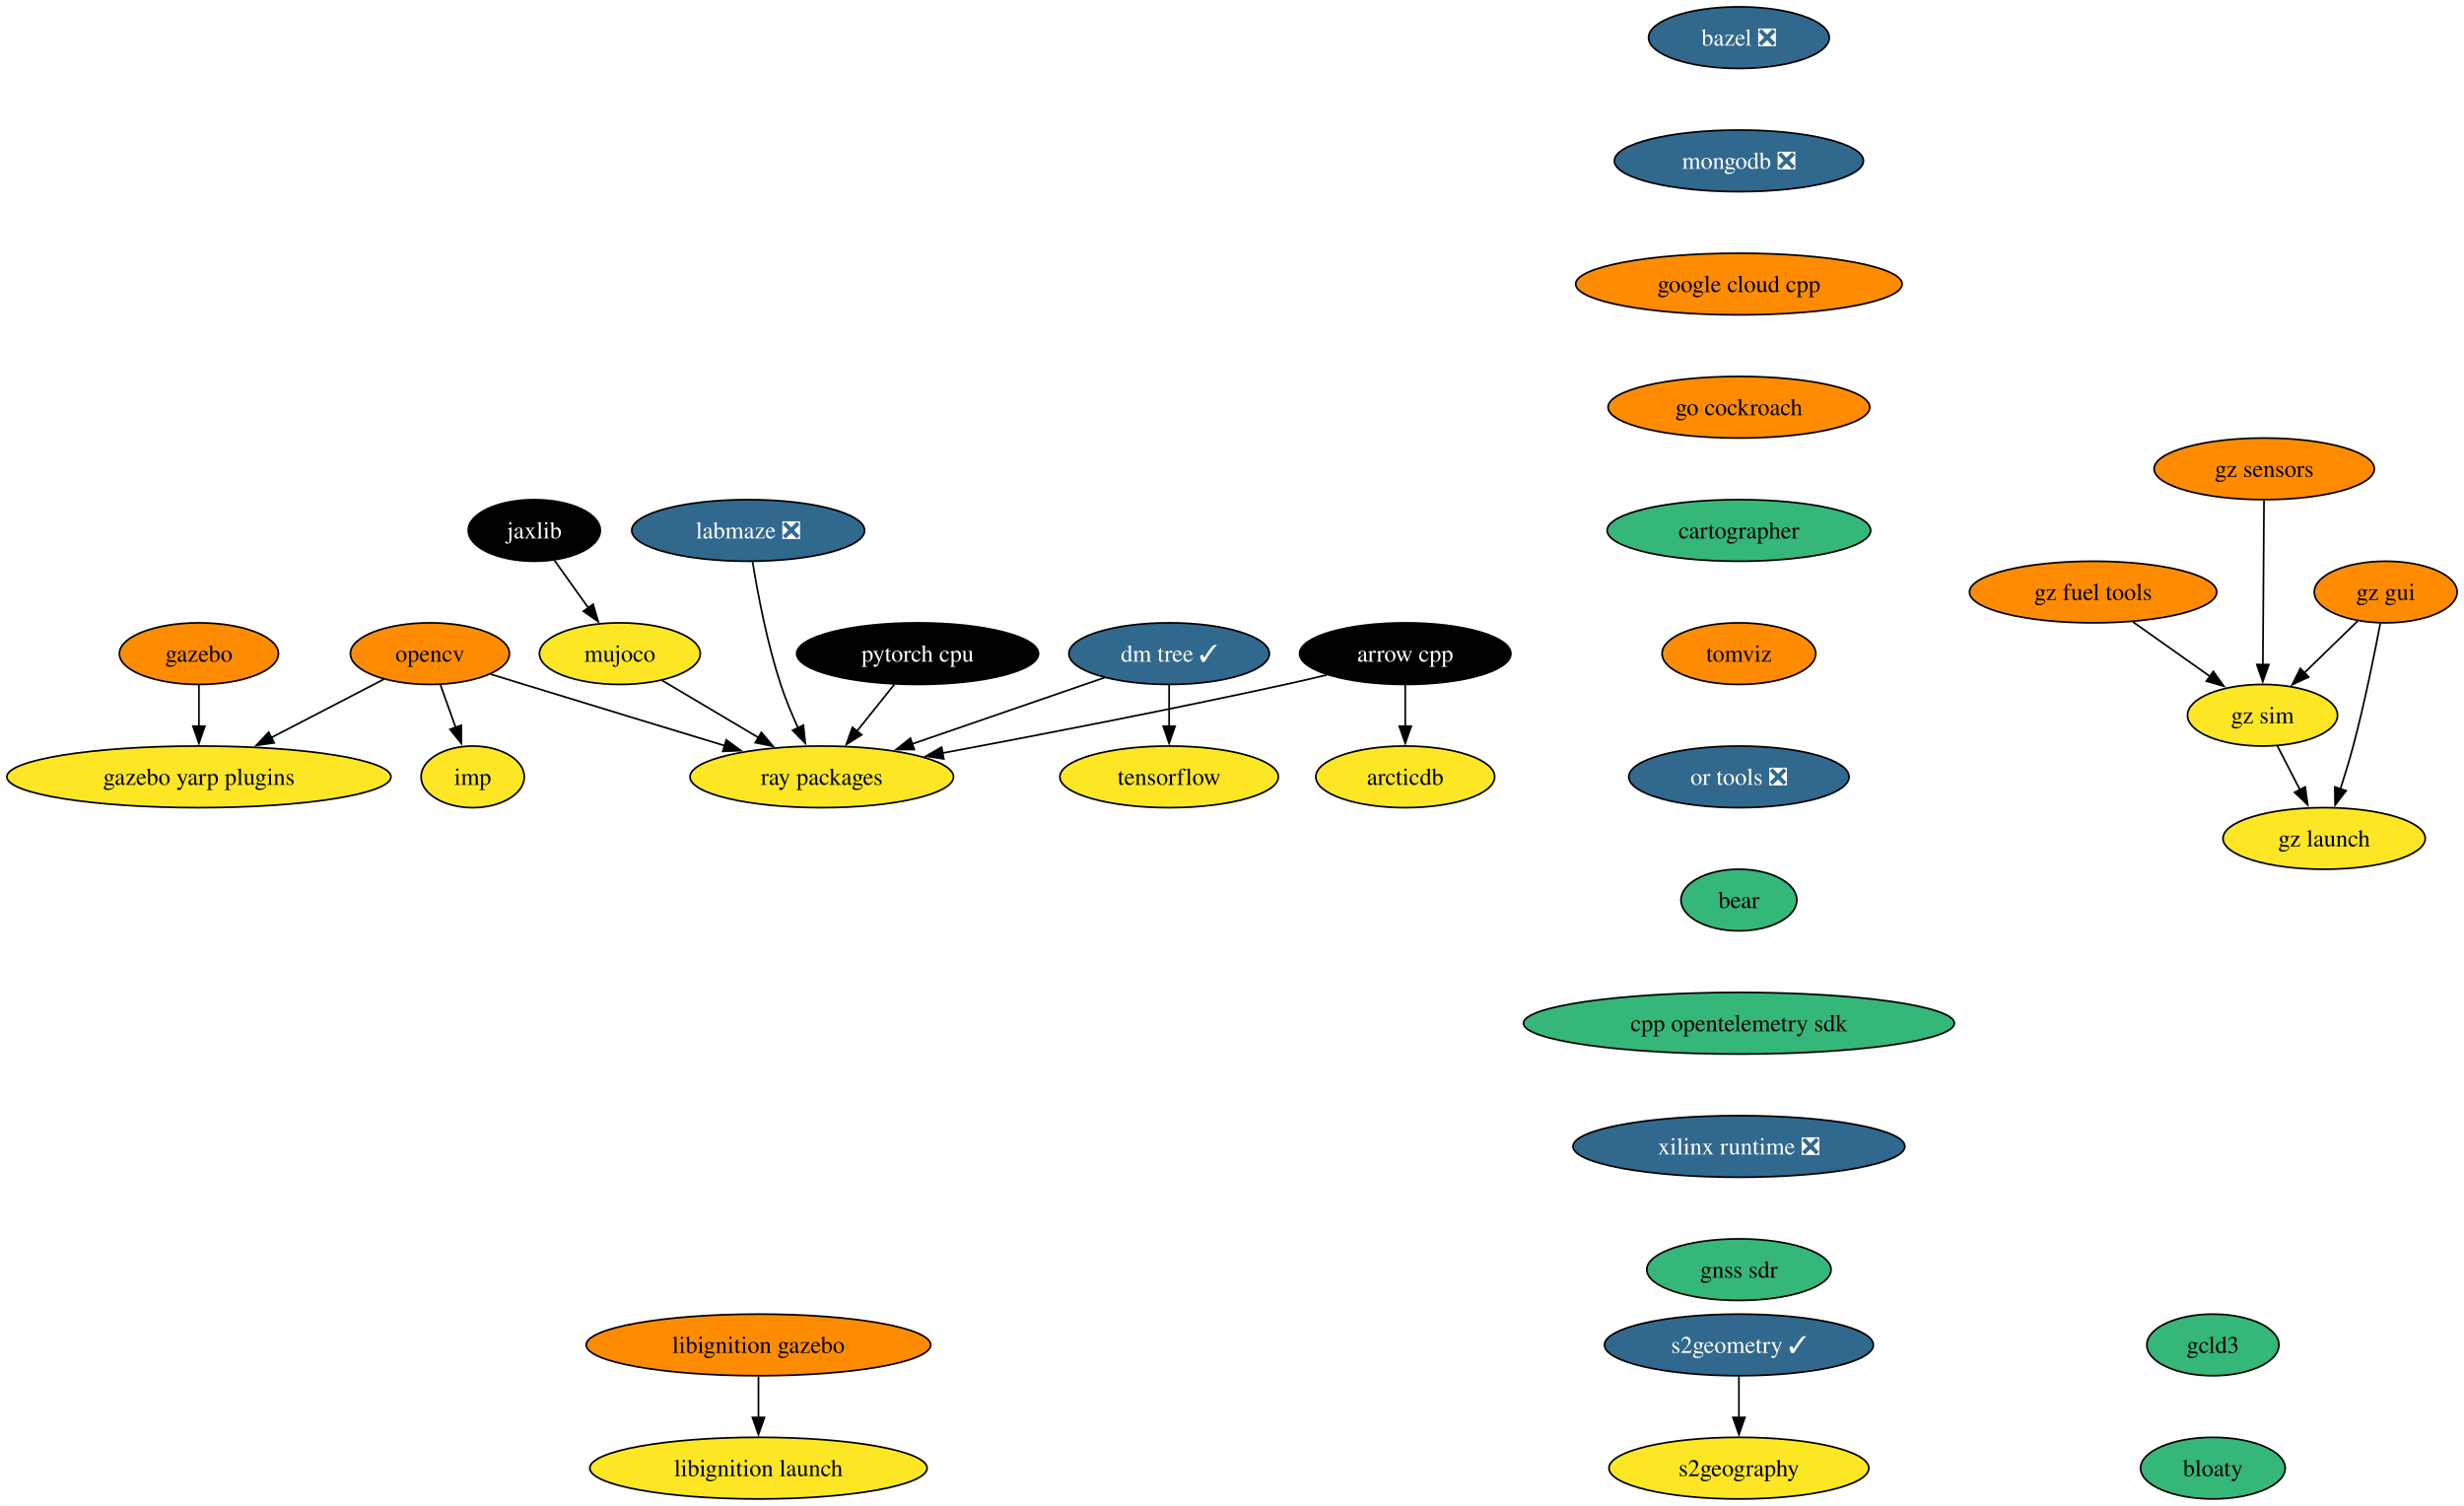
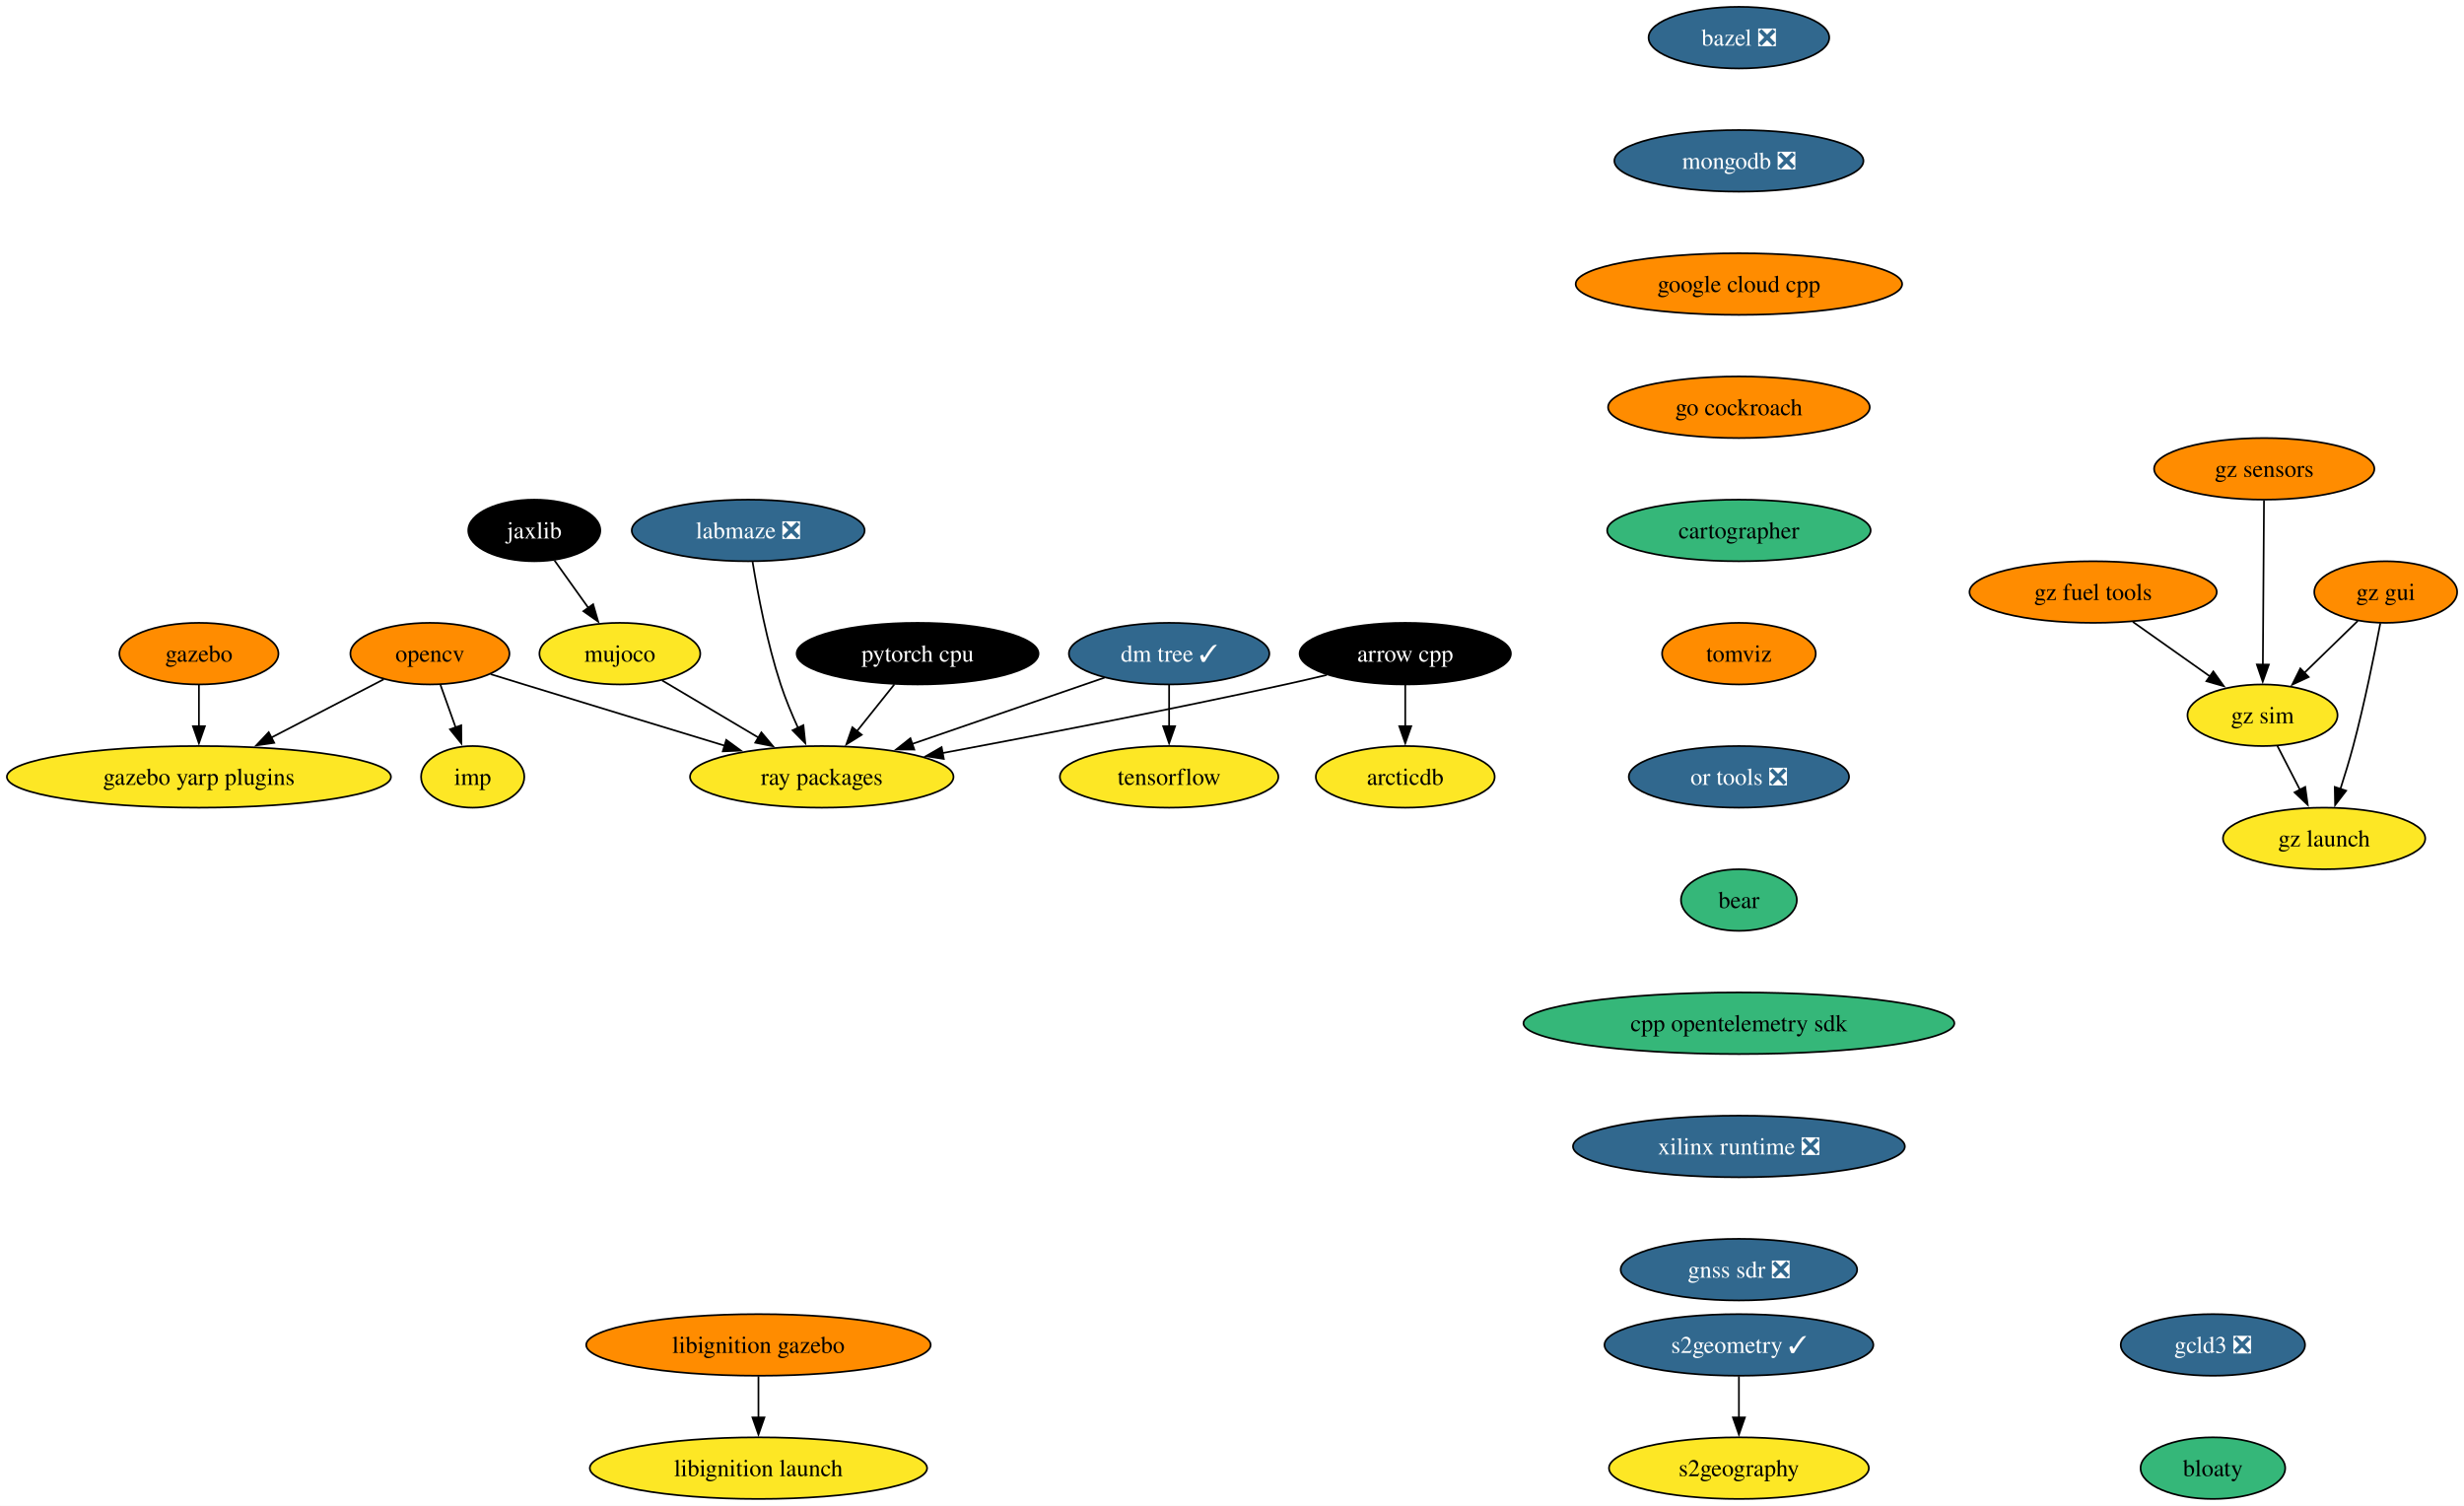
<svg xmlns="http://www.w3.org/2000/svg" xmlns:xlink="http://www.w3.org/1999/xlink" width="1440pt" height="880pt" viewBox="0.00 0.00 1439.98 880.00">
  <g id="graph0" class="graph" transform="scale(1 1) rotate(0) translate(4 876)">
    <polygon fill="white" stroke="none" points="-4,4 -4,-876 1435.98,-876 1435.98,4 -4,4" />
    <g id="node1" class="node">
      <g id="a_node1">
        <a xlink:href="https://github.com/conda-forge/arrow-cpp-feedstock" xlink:title="arrow cpp">
          <ellipse fill="#000000" stroke="black" cx="817.24" cy="-494" rx="61.73" ry="18" />
          <text text-anchor="middle" x="817.24" y="-489.32" font-family="Times,serif" font-size="14.00" fill="white">arrow cpp</text>
        </a>
      </g>
    </g>
    <g id="node2" class="node">
      <g id="a_node2">
        <a xlink:href="https://github.com/conda-forge/ray-packages-feedstock" xlink:title="ray packages">
          <ellipse fill="#fde725" stroke="black" cx="476.24" cy="-422" rx="76.99" ry="18" />
          <text text-anchor="middle" x="476.24" y="-417.32" font-family="Times,serif" font-size="14.00">ray packages</text>
        </a>
      </g>
    </g>
    <g id="edge1" class="edge">
      <path fill="none" stroke="black" d="M771.37,-481.55C763.34,-479.63 755.06,-477.71 747.24,-476 679.33,-461.12 601.4,-446.09 546.59,-435.86" />
      <polygon fill="black" stroke="black" points="547.56,-432.48 537.09,-434.09 546.28,-439.36 547.56,-432.48" />
    </g>
    <g id="node3" class="node">
      <g id="a_node3">
        <a xlink:href="https://github.com/conda-forge/arcticdb-feedstock" xlink:title="arcticdb">
          <ellipse fill="#fde725" stroke="black" cx="817.24" cy="-422" rx="52.26" ry="18" />
          <text text-anchor="middle" x="817.24" y="-417.32" font-family="Times,serif" font-size="14.00">arcticdb</text>
        </a>
      </g>
    </g>
    <g id="edge2" class="edge">
      <path fill="none" stroke="black" d="M817.24,-475.7C817.24,-468.41 817.24,-459.73 817.24,-451.54" />
      <polygon fill="black" stroke="black" points="820.74,-451.62 817.24,-441.62 813.74,-451.62 820.74,-451.62" />
    </g>
    <g id="node4" class="node">
      <g id="a_node4">
        <a xlink:href="https://github.com/conda-forge/bazel-feedstock/pull/231" xlink:title="bazel ❎">
          <ellipse fill="#31688e" stroke="black" cx="1012.24" cy="-854" rx="52.79" ry="18" />
          <text text-anchor="middle" x="1012.24" y="-849.33" font-family="Times,serif" font-size="14.00" fill="white">bazel ❎</text>
        </a>
      </g>
    </g>
    <g id="node5" class="node">
      <g id="a_node5">
        <a xlink:href="https://github.com/conda-forge/mongodb-feedstock/pull/87" xlink:title="mongodb ❎">
          <ellipse fill="#31688e" stroke="black" cx="1012.24" cy="-782" rx="72.78" ry="18" />
          <text text-anchor="middle" x="1012.24" y="-777.33" font-family="Times,serif" font-size="14.00" fill="white">mongodb ❎</text>
        </a>
      </g>
    </g>
    <g id="node11" class="node">
      <g id="a_node11">
        <a xlink:href="https://github.com/conda-forge/google-cloud-cpp-feedstock" xlink:title="google cloud cpp">
          <ellipse fill="#ff8c00" stroke="black" cx="1012.24" cy="-710" rx="95.4" ry="18" />
          <text text-anchor="middle" x="1012.24" y="-705.33" font-family="Times,serif" font-size="14.00">google cloud cpp</text>
        </a>
      </g>
    </g>
    <g id="node6" class="node">
      <g id="a_node6">
        <a xlink:href="https://github.com/conda-forge/opencv-feedstock" xlink:title="opencv">
          <ellipse fill="#ff8c00" stroke="black" cx="247.24" cy="-494" rx="46.47" ry="18" />
          <text text-anchor="middle" x="247.24" y="-489.32" font-family="Times,serif" font-size="14.00">opencv</text>
        </a>
      </g>
    </g>
    <g id="edge4" class="edge">
      <path fill="none" stroke="black" d="M282.73,-482C289.22,-480 295.93,-477.93 302.24,-476 341.46,-463.96 385.7,-450.49 419.75,-440.14" />
      <polygon fill="black" stroke="black" points="420.43,-443.59 428.98,-437.34 418.39,-436.9 420.43,-443.59" />
    </g>
    <g id="node7" class="node">
      <g id="a_node7">
        <a xlink:href="https://github.com/conda-forge/imp-feedstock" xlink:title="imp">
          <ellipse fill="#fde725" stroke="black" cx="272.24" cy="-422" rx="30.16" ry="18" />
          <text text-anchor="middle" x="272.24" y="-417.32" font-family="Times,serif" font-size="14.00">imp</text>
        </a>
      </g>
    </g>
    <g id="edge5" class="edge">
      <path fill="none" stroke="black" d="M253.42,-475.7C256.11,-468.15 259.34,-459.12 262.35,-450.68" />
      <polygon fill="black" stroke="black" points="265.55,-452.12 265.62,-441.53 258.96,-449.77 265.55,-452.12" />
    </g>
    <g id="node8" class="node">
      <g id="a_node8">
        <a xlink:href="https://github.com/conda-forge/gazebo-yarp-plugins-feedstock" xlink:title="gazebo yarp plugins">
          <ellipse fill="#fde725" stroke="black" cx="112.24" cy="-422" rx="112.24" ry="18" />
          <text text-anchor="middle" x="112.24" y="-417.32" font-family="Times,serif" font-size="14.00">gazebo yarp plugins</text>
        </a>
      </g>
    </g>
    <g id="edge6" class="edge">
      <path fill="none" stroke="black" d="M220.24,-479C201.46,-469.27 176.05,-456.09 154.59,-444.96" />
      <polygon fill="black" stroke="black" points="156.25,-441.88 145.76,-440.38 153.03,-448.09 156.25,-441.88" />
    </g>
    <g id="node9" class="node">
      <g id="a_node9">
        <a xlink:href="https://github.com/conda-forge/tensorflow-feedstock" xlink:title="tensorflow">
          <ellipse fill="#fde725" stroke="black" cx="679.24" cy="-422" rx="63.84" ry="18" />
          <text text-anchor="middle" x="679.24" y="-417.32" font-family="Times,serif" font-size="14.00">tensorflow</text>
        </a>
      </g>
    </g>
    <g id="node10" class="node">
      <g id="a_node10">
        <a xlink:href="https://github.com/conda-forge/pytorch-cpu-feedstock" xlink:title="pytorch cpu">
          <ellipse fill="#000000" stroke="black" cx="532.24" cy="-494" rx="70.68" ry="18" />
          <text text-anchor="middle" x="532.24" y="-489.32" font-family="Times,serif" font-size="14.00" fill="white">pytorch cpu</text>
        </a>
      </g>
    </g>
    <g id="edge7" class="edge">
      <path fill="none" stroke="black" d="M518.68,-476.05C512.08,-467.8 504,-457.7 496.67,-448.54" />
      <polygon fill="black" stroke="black" points="499.59,-446.59 490.61,-440.97 494.13,-450.97 499.59,-446.59" />
    </g>
    <g id="node15" class="node">
      <g id="a_node15">
        <a xlink:href="https://github.com/conda-forge/go-cockroach-feedstock" xlink:title="go cockroach">
          <ellipse fill="#ff8c00" stroke="black" cx="1012.24" cy="-638" rx="76.46" ry="18" />
          <text text-anchor="middle" x="1012.24" y="-633.33" font-family="Times,serif" font-size="14.00">go cockroach</text>
        </a>
      </g>
    </g>
    <g id="node12" class="node">
      <g id="a_node12">
        <a xlink:href="https://github.com/conda-forge/jaxlib-feedstock" xlink:title="jaxlib">
          <ellipse fill="#000000" stroke="black" cx="308.24" cy="-566" rx="38.58" ry="18" />
          <text text-anchor="middle" x="308.24" y="-561.33" font-family="Times,serif" font-size="14.00" fill="white">jaxlib</text>
        </a>
      </g>
    </g>
    <g id="node13" class="node">
      <g id="a_node13">
        <a xlink:href="https://github.com/conda-forge/mujoco-feedstock" xlink:title="mujoco">
          <ellipse fill="#fde725" stroke="black" cx="358.24" cy="-494" rx="47" ry="18" />
          <text text-anchor="middle" x="358.24" y="-489.32" font-family="Times,serif" font-size="14.00">mujoco</text>
        </a>
      </g>
    </g>
    <g id="edge9" class="edge">
      <path fill="none" stroke="black" d="M320.09,-548.41C326,-540.13 333.29,-529.92 339.91,-520.66" />
      <polygon fill="black" stroke="black" points="342.63,-522.87 345.59,-512.7 336.93,-518.8 342.63,-522.87" />
    </g>
    <g id="edge10" class="edge">
      <path fill="none" stroke="black" d="M382.97,-478.33C399.28,-468.65 420.93,-455.81 439.27,-444.93" />
      <polygon fill="black" stroke="black" points="440.95,-448 447.76,-439.89 437.37,-441.98 440.95,-448" />
    </g>
    <g id="node14" class="node">
      <g id="a_node14">
        <a xlink:href="https://github.com/conda-forge/gazebo-feedstock" xlink:title="gazebo">
          <ellipse fill="#ff8c00" stroke="black" cx="112.24" cy="-494" rx="46.47" ry="18" />
          <text text-anchor="middle" x="112.24" y="-489.32" font-family="Times,serif" font-size="14.00">gazebo</text>
        </a>
      </g>
    </g>
    <g id="edge11" class="edge">
      <path fill="none" stroke="black" d="M112.24,-475.7C112.24,-468.41 112.24,-459.73 112.24,-451.54" />
      <polygon fill="black" stroke="black" points="115.74,-451.62 112.24,-441.62 108.74,-451.62 115.74,-451.62" />
    </g>
    <g id="node16" class="node">
      <g id="a_node16">
        <a xlink:href="https://github.com/conda-forge/cartographer-feedstock" xlink:title="cartographer">
          <ellipse fill="#35b779" stroke="black" cx="1012.24" cy="-566" rx="76.99" ry="18" />
          <text text-anchor="middle" x="1012.24" y="-561.33" font-family="Times,serif" font-size="14.00">cartographer</text>
        </a>
      </g>
    </g>
    <g id="node17" class="node">
      <g id="a_node17">
        <a xlink:href="https://github.com/conda-forge/tomviz-feedstock" xlink:title="tomviz">
          <ellipse fill="#ff8c00" stroke="black" cx="1012.24" cy="-494" rx="44.9" ry="18" />
          <text text-anchor="middle" x="1012.24" y="-489.32" font-family="Times,serif" font-size="14.00">tomviz</text>
        </a>
      </g>
    </g>
    <g id="node21" class="node">
      <g id="a_node21">
        <a xlink:href="https://github.com/conda-forge/or-tools-feedstock/pull/56" xlink:title="or tools ❎">
          <ellipse fill="#31688e" stroke="black" cx="1012.24" cy="-422" rx="64.36" ry="18" />
          <text text-anchor="middle" x="1012.24" y="-417.32" font-family="Times,serif" font-size="14.00" fill="white">or tools ❎</text>
        </a>
      </g>
    </g>
    <g id="node18" class="node">
      <g id="a_node18">
        <a xlink:href="https://github.com/conda-forge/s2geometry-feedstock/pull/18" xlink:title="s2geometry ✓">
          <ellipse fill="#31688e" stroke="black" cx="1012.24" cy="-90" rx="78.57" ry="18" />
          <text text-anchor="middle" x="1012.24" y="-85.33" font-family="Times,serif" font-size="14.00" fill="white">s2geometry ✓</text>
        </a>
      </g>
    </g>
    <g id="node19" class="node">
      <g id="a_node19">
        <a xlink:href="https://github.com/conda-forge/s2geography-feedstock" xlink:title="s2geography">
          <ellipse fill="#fde725" stroke="black" cx="1012.24" cy="-18" rx="75.94" ry="18" />
          <text text-anchor="middle" x="1012.24" y="-13.32" font-family="Times,serif" font-size="14.00">s2geography</text>
        </a>
      </g>
    </g>
    <g id="edge15" class="edge">
      <path fill="none" stroke="black" d="M1012.24,-71.7C1012.24,-64.41 1012.24,-55.73 1012.24,-47.54" />
      <polygon fill="black" stroke="black" points="1015.74,-47.62 1012.24,-37.62 1008.74,-47.62 1015.74,-47.62" />
    </g>
    <g id="node20" class="node">
      <g id="a_node20">
        <a xlink:href="https://github.com/conda-forge/dm-tree-feedstock/pull/39" xlink:title="dm tree ✓">
          <ellipse fill="#31688e" stroke="black" cx="679.24" cy="-494" rx="58.57" ry="18" />
          <text text-anchor="middle" x="679.24" y="-489.32" font-family="Times,serif" font-size="14.00" fill="white">dm tree ✓</text>
        </a>
      </g>
    </g>
    <g id="edge16" class="edge">
      <path fill="none" stroke="black" d="M641.53,-480C609.84,-469.07 564.19,-453.33 528.89,-441.16" />
      <polygon fill="black" stroke="black" points="530.32,-437.95 519.73,-438 528.04,-444.57 530.32,-437.95" />
    </g>
    <g id="edge17" class="edge">
      <path fill="none" stroke="black" d="M679.24,-475.7C679.24,-468.41 679.24,-459.73 679.24,-451.54" />
      <polygon fill="black" stroke="black" points="682.74,-451.62 679.24,-441.62 675.74,-451.62 682.74,-451.62" />
    </g>
    <g id="node24" class="node">
      <g id="a_node24">
        <a xlink:href="https://github.com/conda-forge/bear-feedstock" xlink:title="bear">
          <ellipse fill="#35b779" stroke="black" cx="1012.24" cy="-350" rx="33.85" ry="18" />
          <text text-anchor="middle" x="1012.24" y="-345.32" font-family="Times,serif" font-size="14.00">bear</text>
        </a>
      </g>
    </g>
    <g id="node22" class="node">
      <g id="a_node22">
        <a xlink:href="https://github.com/conda-forge/libignition-gazebo-feedstock" xlink:title="libignition gazebo">
          <ellipse fill="#ff8c00" stroke="black" cx="439.24" cy="-90" rx="100.66" ry="18" />
          <text text-anchor="middle" x="439.24" y="-85.33" font-family="Times,serif" font-size="14.00">libignition gazebo</text>
        </a>
      </g>
    </g>
    <g id="node23" class="node">
      <g id="a_node23">
        <a xlink:href="https://github.com/conda-forge/libignition-launch-feedstock" xlink:title="libignition launch">
          <ellipse fill="#fde725" stroke="black" cx="439.24" cy="-18" rx="98.56" ry="18" />
          <text text-anchor="middle" x="439.24" y="-13.32" font-family="Times,serif" font-size="14.00">libignition launch</text>
        </a>
      </g>
    </g>
    <g id="edge19" class="edge">
      <path fill="none" stroke="black" d="M439.24,-71.7C439.24,-64.41 439.24,-55.73 439.24,-47.54" />
      <polygon fill="black" stroke="black" points="442.74,-47.62 439.24,-37.62 435.74,-47.62 442.74,-47.62" />
    </g>
    <g id="node25" class="node">
      <g id="a_node25">
        <a xlink:href="https://github.com/conda-forge/cpp-opentelemetry-sdk-feedstock" xlink:title="cpp opentelemetry sdk">
          <ellipse fill="#35b779" stroke="black" cx="1012.24" cy="-278" rx="125.92" ry="18" />
          <text text-anchor="middle" x="1012.24" y="-273.32" font-family="Times,serif" font-size="14.00">cpp opentelemetry sdk</text>
        </a>
      </g>
    </g>
    <g id="node26" class="node">
      <g id="a_node26">
        <a xlink:href="https://github.com/conda-forge/xilinx-runtime-feedstock/pull/32" xlink:title="xilinx runtime ❎">
          <ellipse fill="#31688e" stroke="black" cx="1012.24" cy="-206" rx="96.98" ry="18" />
          <text text-anchor="middle" x="1012.24" y="-201.33" font-family="Times,serif" font-size="14.00" fill="white">xilinx runtime ❎</text>
        </a>
      </g>
    </g>
    <g id="node27" class="node">
      <g id="a_node27">
-         <a xlink:href="https://github.com/conda-forge/gnss-sdr-feedstock" xlink:title="gnss sdr">
-           <ellipse fill="#35b779" stroke="black" cx="1012.24" cy="-134" rx="53.84" ry="18" />
-           <text text-anchor="middle" x="1012.24" y="-129.32" font-family="Times,serif" font-size="14.00">gnss sdr</text>
+         <a xlink:href="https://github.com/conda-forge/gnss-sdr-feedstock/pull/20" xlink:title="gnss sdr ❎">
+           <ellipse fill="#31688e" stroke="black" cx="1012.24" cy="-134" rx="69.1" ry="18" />
+           <text text-anchor="middle" x="1012.24" y="-129.32" font-family="Times,serif" font-size="14.00" fill="white">gnss sdr ❎</text>
        </a>
      </g>
    </g>
    <g id="node28" class="node">
      <g id="a_node28">
        <a xlink:href="https://github.com/conda-forge/gz-fuel-tools-feedstock" xlink:title="gz fuel tools">
          <ellipse fill="#ff8c00" stroke="black" cx="1219.24" cy="-530" rx="72.25" ry="18" />
          <text text-anchor="middle" x="1219.24" y="-525.33" font-family="Times,serif" font-size="14.00">gz fuel tools</text>
        </a>
      </g>
    </g>
    <g id="node29" class="node">
      <g id="a_node29">
        <a xlink:href="https://github.com/conda-forge/gz-sim-feedstock" xlink:title="gz sim">
          <ellipse fill="#fde725" stroke="black" cx="1318.24" cy="-458" rx="43.84" ry="18" />
          <text text-anchor="middle" x="1318.24" y="-453.32" font-family="Times,serif" font-size="14.00">gz sim</text>
        </a>
      </g>
    </g>
    <g id="edge24" class="edge">
      <path fill="none" stroke="black" d="M1242.45,-512.59C1255.95,-503.04 1273.13,-490.9 1287.72,-480.58" />
      <polygon fill="black" stroke="black" points="1289.48,-483.62 1295.63,-474.99 1285.44,-477.9 1289.48,-483.62" />
    </g>
    <g id="node30" class="node">
      <g id="a_node30">
        <a xlink:href="https://github.com/conda-forge/gz-launch-feedstock" xlink:title="gz launch">
          <ellipse fill="#fde725" stroke="black" cx="1354.24" cy="-386" rx="59.1" ry="18" />
          <text text-anchor="middle" x="1354.24" y="-381.32" font-family="Times,serif" font-size="14.00">gz launch</text>
        </a>
      </g>
    </g>
    <g id="edge25" class="edge">
      <path fill="none" stroke="black" d="M1326.95,-440.05C1330.92,-432.35 1335.71,-423.03 1340.16,-414.36" />
      <polygon fill="black" stroke="black" points="1343.2,-416.11 1344.66,-405.62 1336.97,-412.91 1343.2,-416.11" />
    </g>
    <g id="node31" class="node">
      <g id="a_node31">
        <a xlink:href="https://github.com/conda-forge/gz-gui-feedstock" xlink:title="gz gui">
          <ellipse fill="#ff8c00" stroke="black" cx="1390.24" cy="-530" rx="41.74" ry="18" />
          <text text-anchor="middle" x="1390.24" y="-525.33" font-family="Times,serif" font-size="14.00">gz gui</text>
        </a>
      </g>
    </g>
    <g id="edge26" class="edge">
      <path fill="none" stroke="black" d="M1373.9,-513.12C1364.69,-504.17 1353.01,-492.81 1342.73,-482.81" />
      <polygon fill="black" stroke="black" points="1345.21,-480.34 1335.6,-475.88 1340.33,-485.36 1345.21,-480.34" />
    </g>
    <g id="edge27" class="edge">
      <path fill="none" stroke="black" d="M1387.1,-511.82C1383.68,-493.8 1377.83,-464.73 1371.24,-440 1369.04,-431.75 1366.33,-422.88 1363.73,-414.8" />
      <polygon fill="black" stroke="black" points="1367.12,-413.9 1360.66,-405.49 1360.47,-416.09 1367.12,-413.9" />
    </g>
    <g id="node32" class="node">
      <g id="a_node32">
        <a xlink:href="https://github.com/conda-forge/gz-sensors-feedstock" xlink:title="gz sensors">
          <ellipse fill="#ff8c00" stroke="black" cx="1319.24" cy="-602" rx="64.36" ry="18" />
          <text text-anchor="middle" x="1319.24" y="-597.33" font-family="Times,serif" font-size="14.00">gz sensors</text>
        </a>
      </g>
    </g>
    <g id="edge28" class="edge">
      <path fill="none" stroke="black" d="M1319.11,-583.59C1318.95,-559.61 1318.64,-516.14 1318.44,-487.42" />
      <polygon fill="black" stroke="black" points="1321.94,-487.6 1318.37,-477.62 1314.94,-487.65 1321.94,-487.6" />
    </g>
    <g id="node33" class="node">
      <g id="a_node33">
        <a xlink:href="https://github.com/conda-forge/labmaze-feedstock/pull/11" xlink:title="labmaze ❎">
          <ellipse fill="#31688e" stroke="black" cx="433.24" cy="-566" rx="68.04" ry="18" />
          <text text-anchor="middle" x="433.24" y="-561.33" font-family="Times,serif" font-size="14.00" fill="white">labmaze ❎</text>
        </a>
      </g>
    </g>
    <g id="edge29" class="edge">
      <path fill="none" stroke="black" d="M435.81,-547.65C438.76,-529.5 444.24,-500.31 452.24,-476 455.01,-467.56 458.72,-458.65 462.38,-450.61" />
      <polygon fill="black" stroke="black" points="465.51,-452.19 466.62,-441.66 459.18,-449.2 465.51,-452.19" />
    </g>
    <g id="node34" class="node">
      <g id="a_node34">
-         <a xlink:href="https://github.com/conda-forge/gcld3-feedstock" xlink:title="gcld3">
-           <ellipse fill="#35b779" stroke="black" cx="1289.24" cy="-90" rx="38.58" ry="18" />
-           <text text-anchor="middle" x="1289.24" y="-85.33" font-family="Times,serif" font-size="14.00">gcld3</text>
+         <a xlink:href="https://github.com/conda-forge/gcld3-feedstock/pull/7" xlink:title="gcld3 ❎">
+           <ellipse fill="#31688e" stroke="black" cx="1289.24" cy="-90" rx="53.84" ry="18" />
+           <text text-anchor="middle" x="1289.24" y="-85.33" font-family="Times,serif" font-size="14.00" fill="white">gcld3 ❎</text>
        </a>
      </g>
    </g>
    <g id="node35" class="node">
      <g id="a_node35">
        <a xlink:href="https://github.com/conda-forge/bloaty-feedstock" xlink:title="bloaty">
          <ellipse fill="#35b779" stroke="black" cx="1289.24" cy="-18" rx="42.26" ry="18" />
          <text text-anchor="middle" x="1289.24" y="-13.32" font-family="Times,serif" font-size="14.00">bloaty</text>
        </a>
      </g>
    </g>
  </g>
</svg>
